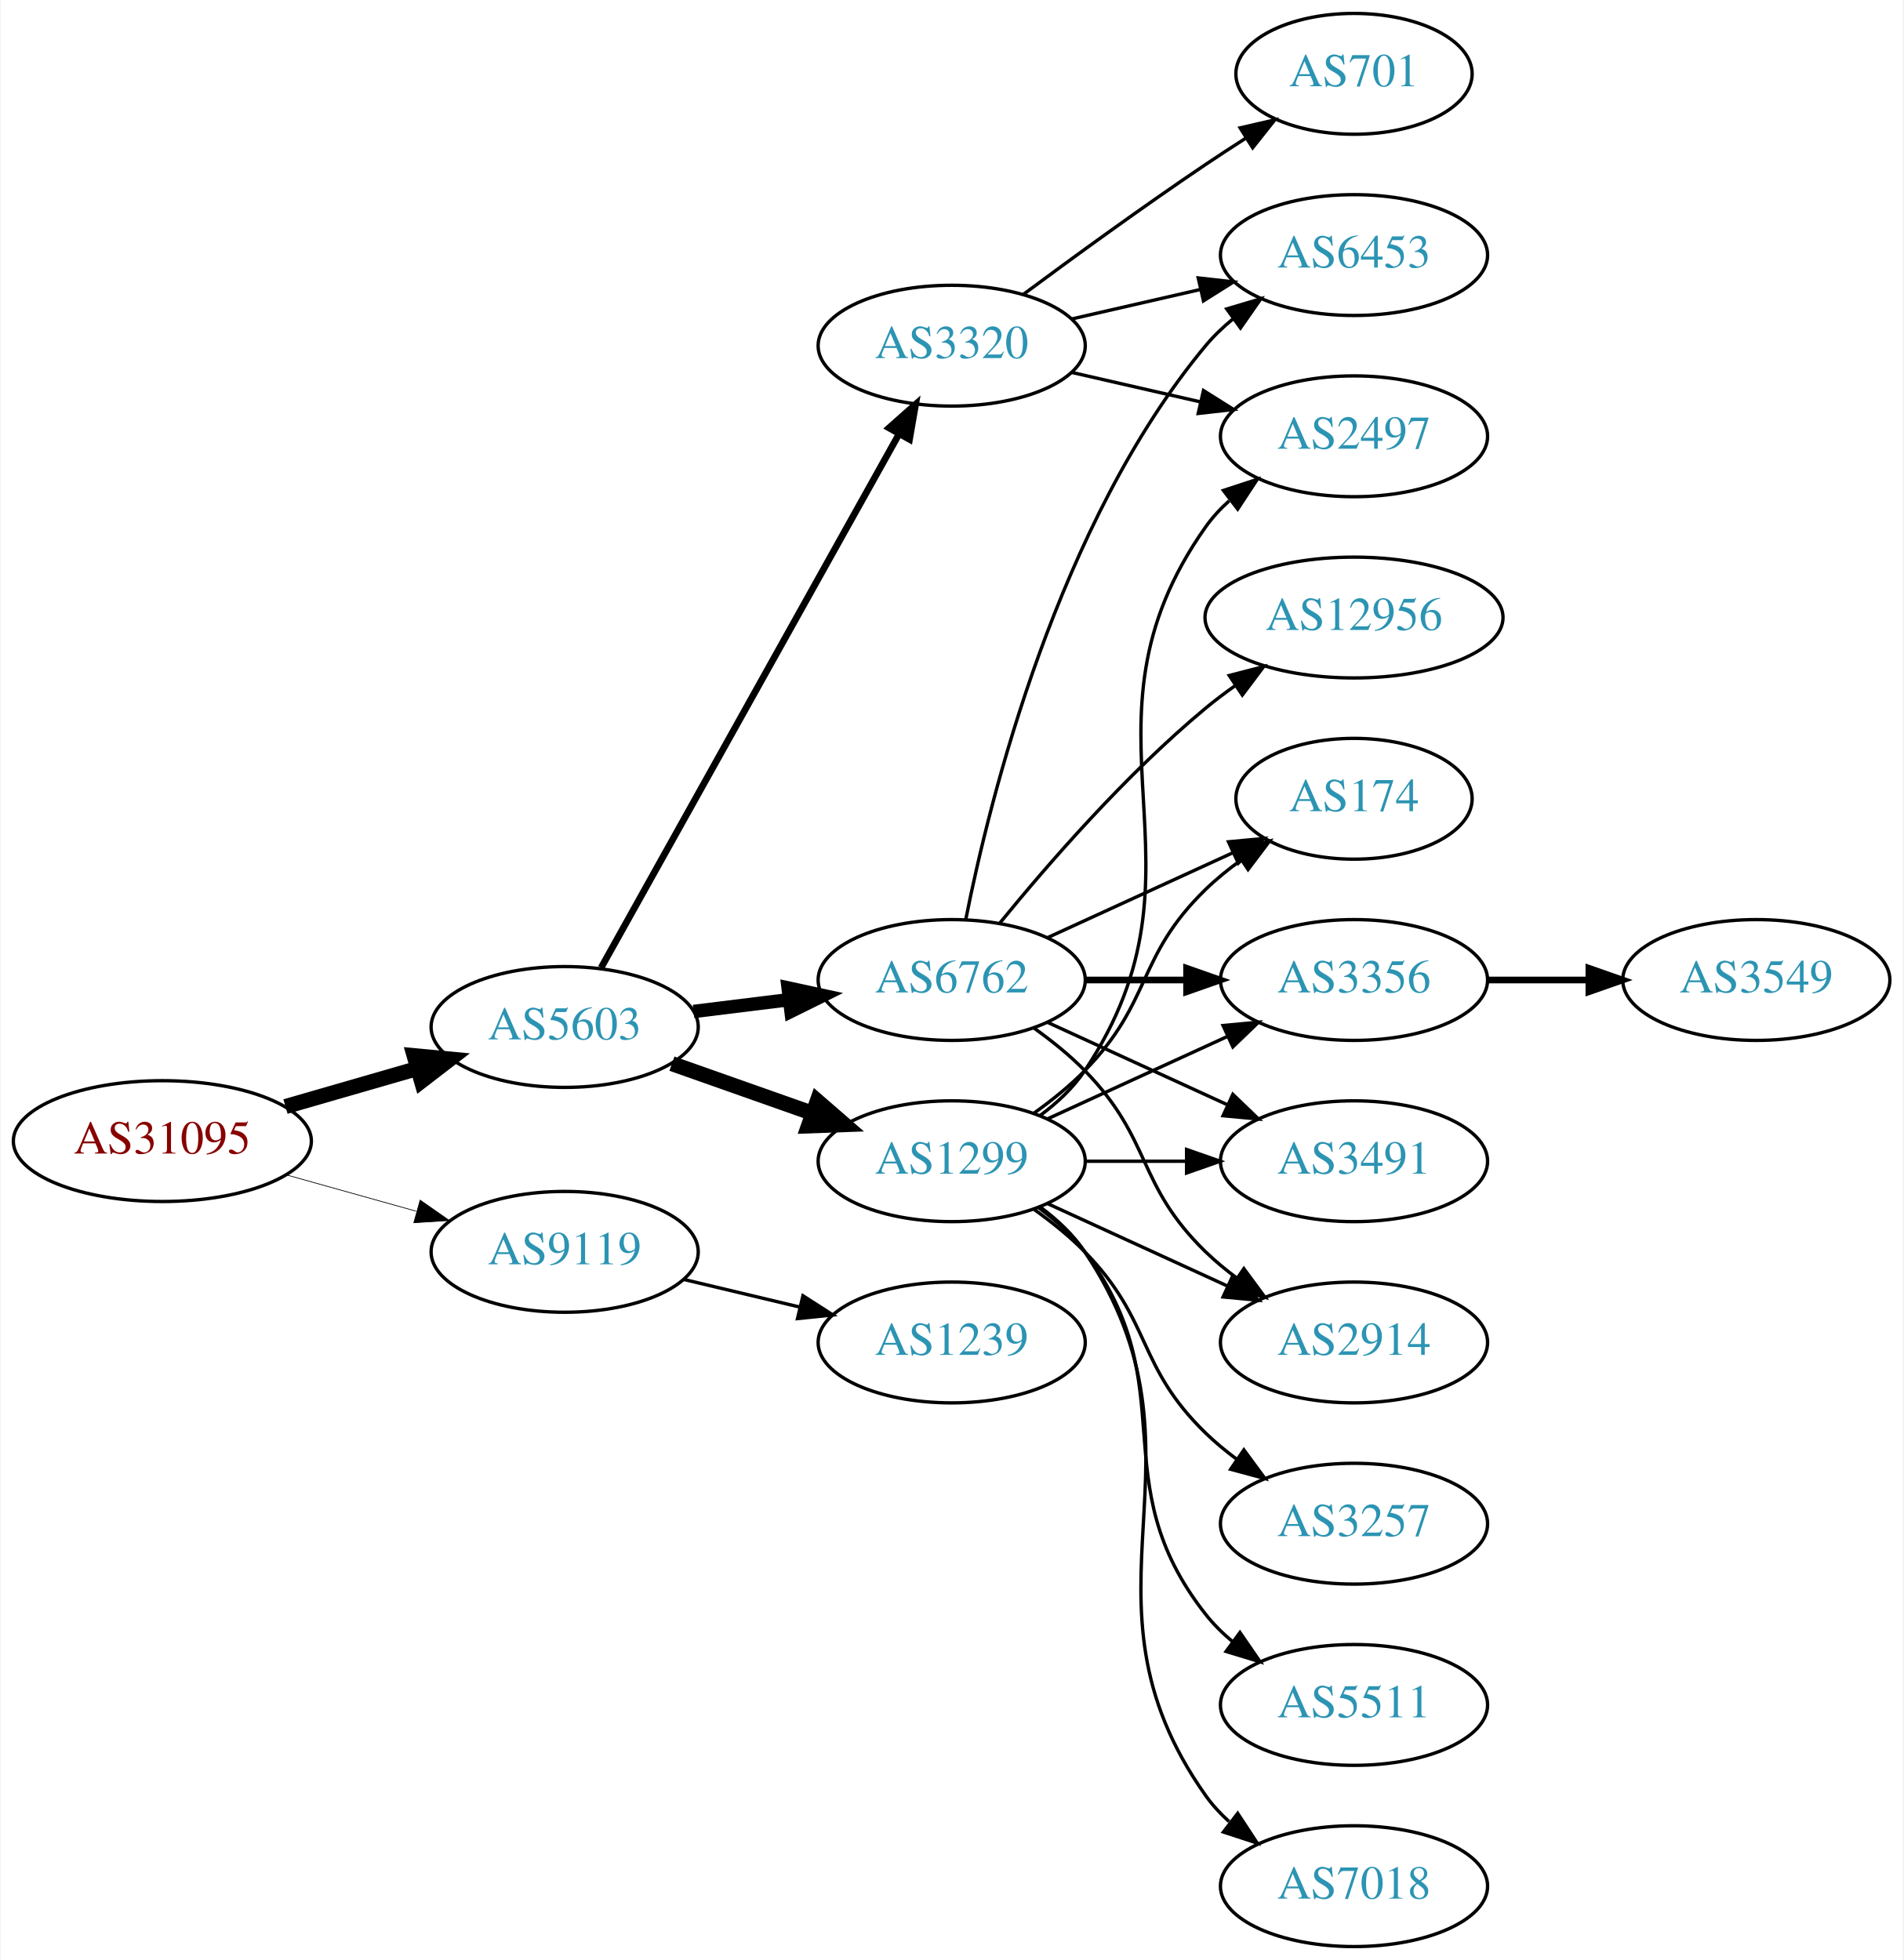
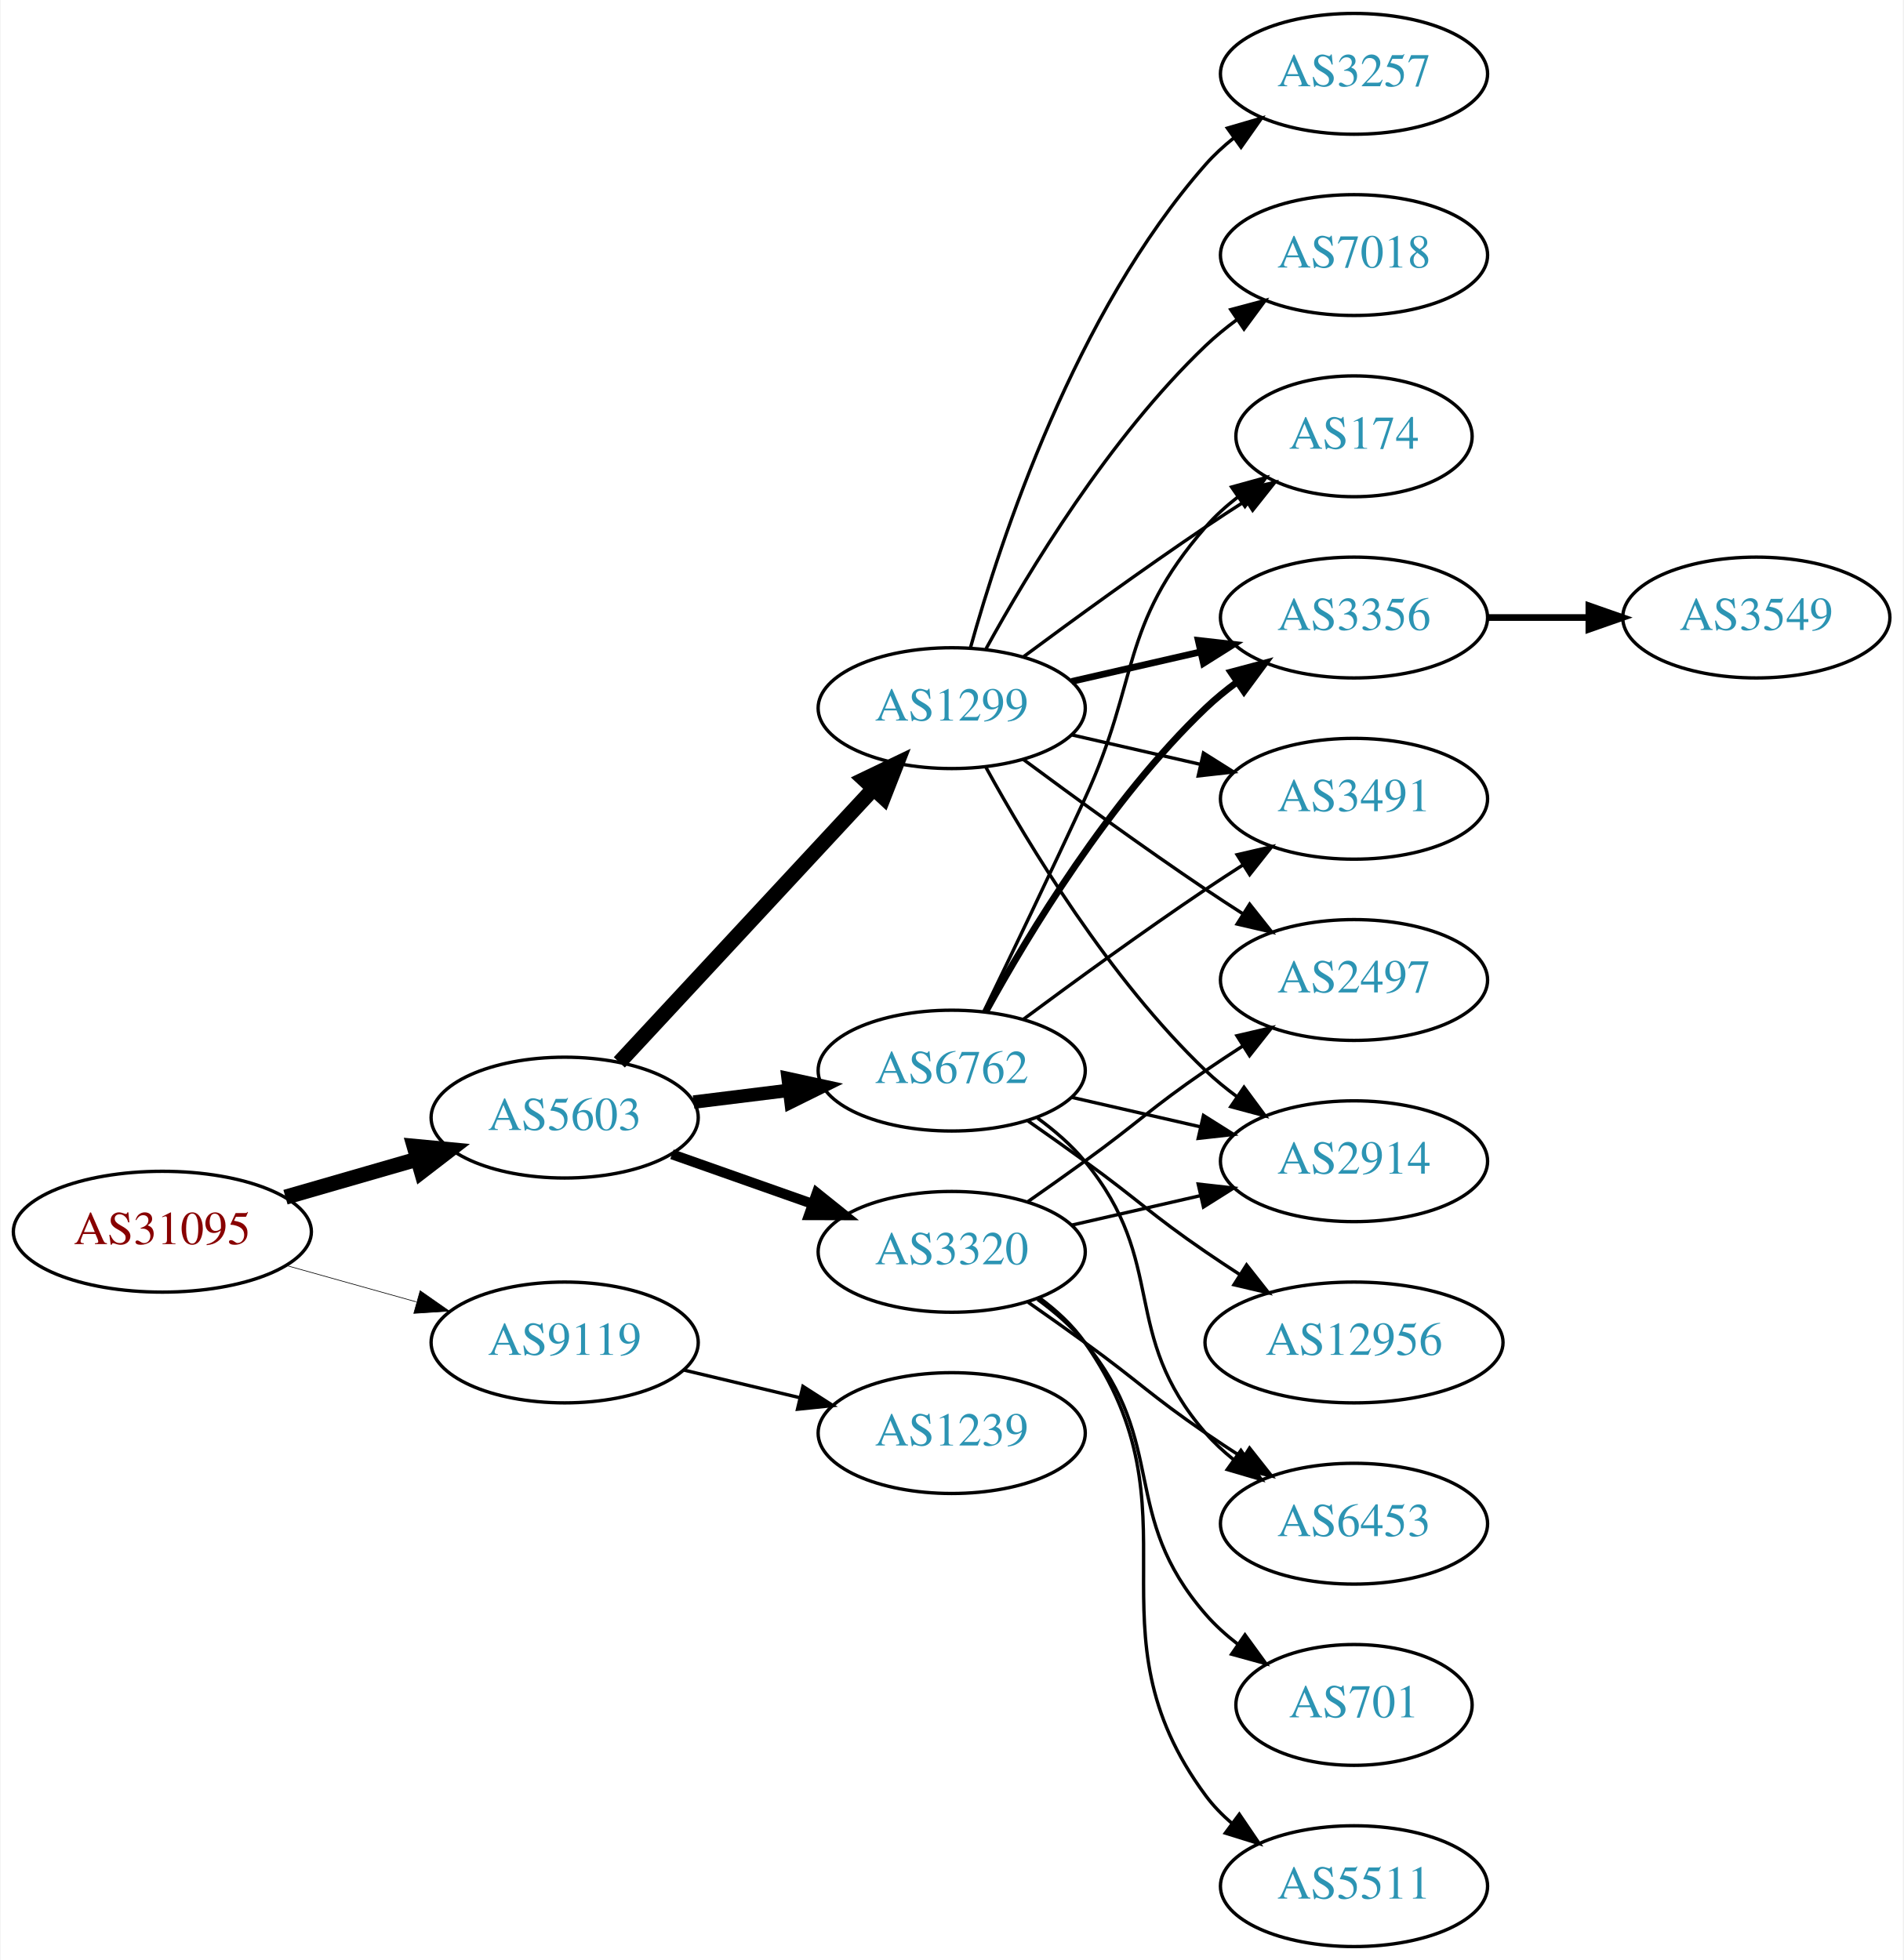
<svg xmlns="http://www.w3.org/2000/svg" xmlns:xlink="http://www.w3.org/1999/xlink" width="567pt" height="584pt" viewBox="0.00 0.00 566.66 584.00">
  <g id="graph0" class="graph" transform="scale(1 1) rotate(0) translate(4 580)">
    <polygon fill="white" stroke="none" points="-4,4 -4,-580 562.663,-580 562.663,4 -4,4" />
    <g id="node1" class="node">
      <g id="a_node1">
        <a xlink:href="/asn/31095" xlink:title="AS31095 ~ Letaliska 26 [AT]">
-           <ellipse fill="#ffffff" stroke="black" cx="44.196" cy="-240" rx="44.393" ry="18" />
-           <text text-anchor="middle" x="44.196" y="-236.3" font-family="Times,serif" font-size="14.00" fill="#880000">AS31095</text>
+           <ellipse fill="#ffffff" stroke="black" cx="44.196" cy="-213" rx="44.393" ry="18" />
+           <text text-anchor="middle" x="44.196" y="-209.3" font-family="Times,serif" font-size="14.00" fill="#880000">AS31095</text>
        </a>
      </g>
    </g>
    <g id="node2" class="node">
      <g id="a_node2">
        <a xlink:href="/asn/5603" xlink:title="AS5603 ~ Telekom Slovenije d.d. [SI]">
-           <ellipse fill="#ffffff" stroke="black" cx="164.039" cy="-274" rx="39.794" ry="18" />
-           <text text-anchor="middle" x="164.039" y="-270.3" font-family="Times,serif" font-size="14.00" fill="#2c94b3">AS5603</text>
+           <ellipse fill="#ffffff" stroke="black" cx="164.039" cy="-247" rx="39.794" ry="18" />
+           <text text-anchor="middle" x="164.039" y="-243.3" font-family="Times,serif" font-size="14.00" fill="#2c94b3">AS5603</text>
        </a>
      </g>
    </g>
    <g id="edge1" class="edge">
-       <path fill="none" stroke="black" stroke-width="4.5" d="M80.873,-250.293C93.288,-253.876 107.344,-257.931 120.275,-261.662" />
-       <polygon fill="black" stroke="black" stroke-width="4.5" points="119.198,-265.449 129.898,-264.438 121.382,-257.883 119.198,-265.449" />
+       <path fill="none" stroke="black" stroke-width="4.5" d="M80.873,-223.293C93.288,-226.876 107.344,-230.931 120.275,-234.662" />
+       <polygon fill="black" stroke="black" stroke-width="4.5" points="119.198,-238.449 129.898,-237.438 121.382,-230.883 119.198,-238.449" />
    </g>
    <g id="node3" class="node">
      <g id="a_node3">
        <a xlink:href="/asn/9119" xlink:title="AS9119 ~ SOFTNET-AS [SI]">
-           <ellipse fill="#ffffff" stroke="black" cx="164.039" cy="-207" rx="39.794" ry="18" />
-           <text text-anchor="middle" x="164.039" y="-203.3" font-family="Times,serif" font-size="14.00" fill="#2c94b3">AS9119</text>
+           <ellipse fill="#ffffff" stroke="black" cx="164.039" cy="-180" rx="39.794" ry="18" />
+           <text text-anchor="middle" x="164.039" y="-176.3" font-family="Times,serif" font-size="14.00" fill="#2c94b3">AS9119</text>
        </a>
      </g>
    </g>
    <g id="edge2" class="edge">
-       <path fill="none" stroke="black" stroke-width="0.214" d="M81.193,-229.92C93.37,-226.51 107.095,-222.666 119.776,-219.115" />
-       <polygon fill="black" stroke="black" stroke-width="0.214" points="120.988,-222.41 129.673,-216.343 119.1,-215.67 120.988,-222.41" />
+       <path fill="none" stroke="black" stroke-width="0.196" d="M81.193,-202.92C93.37,-199.51 107.095,-195.666 119.776,-192.115" />
+       <polygon fill="black" stroke="black" stroke-width="0.196" points="120.988,-195.41 129.673,-189.343 119.1,-188.67 120.988,-195.41" />
    </g>
    <g id="node4" class="node">
      <g id="a_node4">
        <a xlink:href="/asn/1299" xlink:title="AS1299 ~ Telia Carrier [EU]">
-           <ellipse fill="#ffffff" stroke="black" cx="279.332" cy="-234" rx="39.794" ry="18" />
-           <text text-anchor="middle" x="279.332" y="-230.3" font-family="Times,serif" font-size="14.00" fill="#2c94b3">AS1299</text>
+           <ellipse fill="#ffffff" stroke="black" cx="279.332" cy="-369" rx="39.794" ry="18" />
+           <text text-anchor="middle" x="279.332" y="-365.3" font-family="Times,serif" font-size="14.00" fill="#2c94b3">AS1299</text>
        </a>
      </g>
    </g>
    <g id="edge3" class="edge">
-       <path fill="none" stroke="black" stroke-width="4.5" d="M195.996,-263.07C208.86,-258.528 223.966,-253.195 237.702,-248.345" />
-       <polygon fill="black" stroke="black" stroke-width="4.5" points="239.293,-251.959 247.411,-244.917 236.671,-244.533 239.293,-251.959" />
+       <path fill="none" stroke="black" stroke-width="4.5" d="M180.318,-263.453C199.829,-284.464 233.737,-320.978 256.108,-345.068" />
+       <polygon fill="black" stroke="black" stroke-width="4.5" points="253.243,-347.769 262.933,-352.418 259.013,-342.41 253.243,-347.769" />
    </g>
    <g id="node5" class="node">
      <g id="a_node5">
-         <a xlink:href="/asn/6762" xlink:title="AS6762 ~ TELECOM ITALIA SPARKLE S.p.A. [IT]">
-           <ellipse fill="#ffffff" stroke="black" cx="279.332" cy="-288" rx="39.794" ry="18" />
-           <text text-anchor="middle" x="279.332" y="-284.3" font-family="Times,serif" font-size="14.00" fill="#2c94b3">AS6762</text>
+         <a xlink:href="/asn/3320" xlink:title="AS3320 ~ DTAG [DE]">
+           <ellipse fill="#ffffff" stroke="black" cx="279.332" cy="-207" rx="39.794" ry="18" />
+           <text text-anchor="middle" x="279.332" y="-203.3" font-family="Times,serif" font-size="14.00" fill="#2c94b3">AS3320</text>
        </a>
      </g>
    </g>
    <g id="edge4" class="edge">
-       <path fill="none" stroke="black" stroke-width="4" d="M202.449,-278.623C211.537,-279.746 221.374,-280.962 230.859,-282.134" />
-       <polygon fill="black" stroke="black" stroke-width="4" points="230.607,-285.629 240.961,-283.382 231.465,-278.682 230.607,-285.629" />
+       <path fill="none" stroke="black" stroke-width="3" d="M195.996,-236.07C208.86,-231.528 223.966,-226.195 237.702,-221.345" />
+       <polygon fill="black" stroke="black" stroke-width="3" points="239.147,-224.547 247.411,-217.917 236.816,-217.946 239.147,-224.547" />
    </g>
    <g id="node6" class="node">
      <g id="a_node6">
-         <a xlink:href="/asn/3320" xlink:title="AS3320 ~ DTAG [DE]">
-           <ellipse fill="#ffffff" stroke="black" cx="279.332" cy="-477" rx="39.794" ry="18" />
-           <text text-anchor="middle" x="279.332" y="-473.3" font-family="Times,serif" font-size="14.00" fill="#2c94b3">AS3320</text>
+         <a xlink:href="/asn/6762" xlink:title="AS6762 ~ TELECOM ITALIA SPARKLE S.p.A. [IT]">
+           <ellipse fill="#ffffff" stroke="black" cx="279.332" cy="-261" rx="39.794" ry="18" />
+           <text text-anchor="middle" x="279.332" y="-257.3" font-family="Times,serif" font-size="14.00" fill="#2c94b3">AS6762</text>
        </a>
      </g>
    </g>
    <g id="edge5" class="edge">
-       <path fill="none" stroke="black" stroke-width="2" d="M174.894,-291.66C194.864,-327.442 240.192,-408.661 263.652,-450.697" />
-       <polygon fill="black" stroke="black" stroke-width="2" points="260.65,-452.499 268.579,-459.526 266.762,-449.088 260.65,-452.499" />
+       <path fill="none" stroke="black" stroke-width="4" d="M202.449,-251.623C211.537,-252.746 221.374,-253.962 230.859,-255.134" />
+       <polygon fill="black" stroke="black" stroke-width="4" points="230.607,-258.629 240.961,-256.382 231.465,-251.682 230.607,-258.629" />
    </g>
    <g id="node19" class="node">
      <g id="a_node19">
        <a xlink:href="/asn/1239" xlink:title="AS1239 ~ Sprint [US]">
-           <ellipse fill="#ffffff" stroke="black" cx="279.332" cy="-180" rx="39.794" ry="18" />
-           <text text-anchor="middle" x="279.332" y="-176.3" font-family="Times,serif" font-size="14.00" fill="#2c94b3">AS1239</text>
-         </a>
-       </g>
-     </g>
-     <g id="edge24" class="edge">
-       <path fill="none" stroke="black" d="M199.646,-198.752C210.517,-196.162 222.671,-193.265 234.114,-190.538" />
-       <polygon fill="black" stroke="black" points="235.02,-193.92 243.936,-188.197 233.397,-187.111 235.02,-193.92" />
+           <ellipse fill="#ffffff" stroke="black" cx="279.332" cy="-153" rx="39.794" ry="18" />
+           <text text-anchor="middle" x="279.332" y="-149.3" font-family="Times,serif" font-size="14.00" fill="#2c94b3">AS1239</text>
+         </a>
+       </g>
+     </g>
+     <g id="edge25" class="edge">
+       <path fill="none" stroke="black" d="M199.646,-171.752C210.517,-169.162 222.671,-166.265 234.114,-163.538" />
+       <polygon fill="black" stroke="black" points="235.02,-166.92 243.936,-161.197 233.397,-160.111 235.02,-166.92" />
    </g>
    <g id="node7" class="node">
      <g id="a_node7">
-         <a xlink:href="/asn/7018" xlink:title="AS7018 ~ AT&amp;T Services, Inc. [US]">
-           <ellipse fill="#ffffff" stroke="black" cx="399.174" cy="-18" rx="39.794" ry="18" />
-           <text text-anchor="middle" x="399.174" y="-14.3" font-family="Times,serif" font-size="14.00" fill="#2c94b3">AS7018</text>
+         <a xlink:href="/asn/3257" xlink:title="AS3257 ~ GTT [DE]">
+           <ellipse fill="#ffffff" stroke="black" cx="399.174" cy="-558" rx="39.794" ry="18" />
+           <text text-anchor="middle" x="399.174" y="-554.3" font-family="Times,serif" font-size="14.00" fill="#2c94b3">AS3257</text>
        </a>
      </g>
    </g>
    <g id="edge6" class="edge">
-       <path fill="none" stroke="black" d="M305.651,-220.393C310.707,-216.649 315.518,-212.169 318.978,-207 360.003,-145.706 312.399,-105.225 354.978,-45 356.969,-42.184 359.356,-39.599 361.972,-37.24" />
-       <polygon fill="black" stroke="black" points="364.525,-39.694 370.34,-30.838 360.271,-34.135 364.525,-39.694" />
+       <path fill="none" stroke="black" d="M284.904,-386.946C293.81,-418.995 316.094,-486.842 354.978,-531 357.462,-533.821 360.312,-536.449 363.337,-538.871" />
+       <polygon fill="black" stroke="black" points="361.455,-541.828 371.627,-544.791 365.523,-536.131 361.455,-541.828" />
    </g>
    <g id="node8" class="node">
      <g id="a_node8">
-         <a xlink:href="/asn/3491" xlink:title="AS3491 ~ PCCW Global, Inc. [US]">
-           <ellipse fill="#ffffff" stroke="black" cx="399.174" cy="-234" rx="39.794" ry="18" />
-           <text text-anchor="middle" x="399.174" y="-230.3" font-family="Times,serif" font-size="14.00" fill="#2c94b3">AS3491</text>
+         <a xlink:href="/asn/2497" xlink:title="AS2497 ~ Internet Initiative Japan Inc. [JP]">
+           <ellipse fill="#ffffff" stroke="black" cx="399.174" cy="-288" rx="39.794" ry="18" />
+           <text text-anchor="middle" x="399.174" y="-284.3" font-family="Times,serif" font-size="14.00" fill="#2c94b3">AS2497</text>
        </a>
      </g>
    </g>
    <g id="edge7" class="edge">
-       <path fill="none" stroke="black" d="M319.244,-234C328.798,-234 339.147,-234 349.11,-234" />
-       <polygon fill="black" stroke="black" points="349.302,-237.5 359.302,-234 349.302,-230.5 349.302,-237.5" />
+       <path fill="none" stroke="black" d="M300.662,-353.723C315.524,-342.696 336.269,-327.593 354.978,-315 358.527,-312.611 362.277,-310.161 366.026,-307.758" />
+       <polygon fill="black" stroke="black" points="368.094,-310.591 374.674,-302.288 364.352,-304.675 368.094,-310.591" />
    </g>
    <g id="node9" class="node">
      <g id="a_node9">
        <a xlink:href="/asn/2914" xlink:title="AS2914 ~ NTT America, Inc. [US]">
-           <ellipse fill="#ffffff" stroke="black" cx="399.174" cy="-180" rx="39.794" ry="18" />
-           <text text-anchor="middle" x="399.174" y="-176.3" font-family="Times,serif" font-size="14.00" fill="#2c94b3">AS2914</text>
+           <ellipse fill="#ffffff" stroke="black" cx="399.174" cy="-234" rx="39.794" ry="18" />
+           <text text-anchor="middle" x="399.174" y="-230.3" font-family="Times,serif" font-size="14.00" fill="#2c94b3">AS2914</text>
        </a>
      </g>
    </g>
    <g id="edge8" class="edge">
-       <path fill="none" stroke="black" d="M307.96,-221.339C323.917,-214.027 344.188,-204.739 361.471,-196.819" />
-       <polygon fill="black" stroke="black" points="363.085,-199.929 370.718,-192.581 360.169,-193.565 363.085,-199.929" />
+       <path fill="none" stroke="black" d="M289.573,-351.287C302.118,-328.439 326.295,-288.389 354.978,-261 357.846,-258.261 361.035,-255.653 364.344,-253.215" />
+       <polygon fill="black" stroke="black" points="366.407,-256.044 372.704,-247.523 362.468,-250.258 366.407,-256.044" />
    </g>
    <g id="node10" class="node">
      <g id="a_node10">
        <a xlink:href="/asn/174" xlink:title="AS174 ~ Cogent Communications [US]">
-           <ellipse fill="#ffffff" stroke="black" cx="399.174" cy="-342" rx="35.194" ry="18" />
-           <text text-anchor="middle" x="399.174" y="-338.3" font-family="Times,serif" font-size="14.00" fill="#2c94b3">AS174</text>
+           <ellipse fill="#ffffff" stroke="black" cx="399.174" cy="-450" rx="35.194" ry="18" />
+           <text text-anchor="middle" x="399.174" y="-446.3" font-family="Times,serif" font-size="14.00" fill="#2c94b3">AS174</text>
        </a>
      </g>
    </g>
    <g id="edge9" class="edge">
-       <path fill="none" stroke="black" d="M303.926,-248.389C309.182,-252.148 314.513,-256.437 318.978,-261 339.151,-281.617 334.285,-294.906 354.978,-315 358.206,-318.134 361.857,-321.089 365.635,-323.812" />
-       <polygon fill="black" stroke="black" points="363.732,-326.75 373.995,-329.383 367.614,-320.925 363.732,-326.75" />
+       <path fill="none" stroke="black" d="M300.662,-384.277C315.524,-395.304 336.269,-410.407 354.978,-423 358.795,-425.569 362.845,-428.21 366.876,-430.786" />
+       <polygon fill="black" stroke="black" points="365.245,-433.895 375.57,-436.271 368.98,-427.975 365.245,-433.895" />
    </g>
    <g id="node11" class="node">
      <g id="a_node11">
-         <a xlink:href="/asn/5511" xlink:title="AS5511 ~ Orange S.A. [FR]">
-           <ellipse fill="#ffffff" stroke="black" cx="399.174" cy="-72" rx="39.794" ry="18" />
-           <text text-anchor="middle" x="399.174" y="-68.3" font-family="Times,serif" font-size="14.00" fill="#2c94b3">AS5511</text>
+         <a xlink:href="/asn/3356" xlink:title="AS3356 ~ Level 3 Parent, LLC [US]">
+           <ellipse fill="#ffffff" stroke="black" cx="399.174" cy="-396" rx="39.794" ry="18" />
+           <text text-anchor="middle" x="399.174" y="-392.3" font-family="Times,serif" font-size="14.00" fill="#2c94b3">AS3356</text>
        </a>
      </g>
    </g>
    <g id="edge10" class="edge">
-       <path fill="none" stroke="black" d="M305.262,-220.118C310.338,-216.389 315.256,-211.984 318.978,-207 349.249,-166.458 323.679,-138.754 354.978,-99 357.303,-96.047 360.047,-93.33 363.006,-90.853" />
-       <polygon fill="black" stroke="black" points="365.199,-93.585 371.203,-84.855 361.065,-87.936 365.199,-93.585" />
+       <path fill="none" stroke="black" stroke-width="2" d="M315.051,-376.955C327.051,-379.704 340.672,-382.825 353.364,-385.733" />
+       <polygon fill="black" stroke="black" stroke-width="2" points="352.767,-389.187 363.296,-388.009 354.33,-382.364 352.767,-389.187" />
    </g>
    <g id="node12" class="node">
      <g id="a_node12">
-         <a xlink:href="/asn/3356" xlink:title="AS3356 ~ Level 3 Parent, LLC [US]">
-           <ellipse fill="#ffffff" stroke="black" cx="399.174" cy="-288" rx="39.794" ry="18" />
-           <text text-anchor="middle" x="399.174" y="-284.3" font-family="Times,serif" font-size="14.00" fill="#2c94b3">AS3356</text>
+         <a xlink:href="/asn/7018" xlink:title="AS7018 ~ AT&amp;T Services, Inc. [US]">
+           <ellipse fill="#ffffff" stroke="black" cx="399.174" cy="-504" rx="39.794" ry="18" />
+           <text text-anchor="middle" x="399.174" y="-500.3" font-family="Times,serif" font-size="14.00" fill="#2c94b3">AS7018</text>
        </a>
      </g>
    </g>
    <g id="edge11" class="edge">
-       <path fill="none" stroke="black" d="M307.96,-246.661C323.917,-253.973 344.188,-263.261 361.471,-271.181" />
-       <polygon fill="black" stroke="black" points="360.169,-274.435 370.718,-275.419 363.085,-268.071 360.169,-274.435" />
+       <path fill="none" stroke="black" d="M289.573,-386.713C302.118,-409.561 326.295,-449.611 354.978,-477 357.846,-479.739 361.035,-482.347 364.344,-484.785" />
+       <polygon fill="black" stroke="black" points="362.468,-487.742 372.704,-490.477 366.407,-481.956 362.468,-487.742" />
    </g>
    <g id="node13" class="node">
      <g id="a_node13">
-         <a xlink:href="/asn/3257" xlink:title="AS3257 ~ GTT [DE]">
-           <ellipse fill="#ffffff" stroke="black" cx="399.174" cy="-126" rx="39.794" ry="18" />
-           <text text-anchor="middle" x="399.174" y="-122.3" font-family="Times,serif" font-size="14.00" fill="#2c94b3">AS3257</text>
+         <a xlink:href="/asn/3491" xlink:title="AS3491 ~ PCCW Global, Inc. [US]">
+           <ellipse fill="#ffffff" stroke="black" cx="399.174" cy="-342" rx="39.794" ry="18" />
+           <text text-anchor="middle" x="399.174" y="-338.3" font-family="Times,serif" font-size="14.00" fill="#2c94b3">AS3491</text>
        </a>
      </g>
    </g>
    <g id="edge12" class="edge">
-       <path fill="none" stroke="black" d="M303.926,-219.611C309.182,-215.852 314.513,-211.563 318.978,-207 339.151,-186.383 334.285,-173.094 354.978,-153 357.823,-150.237 360.997,-147.614 364.297,-145.166" />
-       <polygon fill="black" stroke="black" points="366.363,-147.994 372.645,-139.462 362.414,-142.214 366.363,-147.994" />
+       <path fill="none" stroke="black" d="M315.051,-361.045C327.051,-358.296 340.672,-355.175 353.364,-352.267" />
+       <polygon fill="black" stroke="black" points="354.33,-355.636 363.296,-349.991 352.767,-348.813 354.33,-355.636" />
+     </g>
+     <g id="edge16" class="edge">
+       <path fill="none" stroke="black" d="M302.089,-222.009C307.623,-225.879 313.542,-230.064 318.978,-234 335.178,-245.729 338.483,-249.689 354.978,-261 358.506,-263.419 362.244,-265.889 365.985,-268.302" />
+       <polygon fill="black" stroke="black" points="364.307,-271.382 374.626,-273.784 368.057,-265.472 364.307,-271.382" />
+     </g>
+     <g id="edge15" class="edge">
+       <path fill="none" stroke="black" d="M315.051,-214.955C327.051,-217.704 340.672,-220.825 353.364,-223.733" />
+       <polygon fill="black" stroke="black" points="352.767,-227.187 363.296,-226.009 354.33,-220.364 352.767,-227.187" />
    </g>
    <g id="node14" class="node">
      <g id="a_node14">
-         <a xlink:href="/asn/2497" xlink:title="AS2497 ~ Internet Initiative Japan Inc. [JP]">
-           <ellipse fill="#ffffff" stroke="black" cx="399.174" cy="-450" rx="39.794" ry="18" />
-           <text text-anchor="middle" x="399.174" y="-446.3" font-family="Times,serif" font-size="14.00" fill="#2c94b3">AS2497</text>
+         <a xlink:href="/asn/701" xlink:title="AS701 ~ UUNET [US]">
+           <ellipse fill="#ffffff" stroke="black" cx="399.174" cy="-72" rx="35.194" ry="18" />
+           <text text-anchor="middle" x="399.174" y="-68.3" font-family="Times,serif" font-size="14.00" fill="#2c94b3">AS701</text>
        </a>
      </g>
    </g>
    <g id="edge13" class="edge">
-       <path fill="none" stroke="black" d="M305.651,-247.607C310.707,-251.351 315.518,-255.831 318.978,-261 360.003,-322.294 312.399,-362.775 354.978,-423 356.969,-425.816 359.356,-428.401 361.972,-430.76" />
-       <polygon fill="black" stroke="black" points="360.271,-433.865 370.34,-437.162 364.525,-428.306 360.271,-433.865" />
-     </g>
-     <g id="edge18" class="edge">
-       <path fill="none" stroke="black" d="M307.96,-275.339C323.917,-268.027 344.188,-258.739 361.471,-250.819" />
-       <polygon fill="black" stroke="black" points="363.085,-253.929 370.718,-246.581 360.169,-247.565 363.085,-253.929" />
-     </g>
-     <g id="edge15" class="edge">
-       <path fill="none" stroke="black" d="M303.926,-273.611C309.182,-269.852 314.513,-265.563 318.978,-261 339.151,-240.383 334.285,-227.094 354.978,-207 357.823,-204.237 360.997,-201.614 364.297,-199.166" />
-       <polygon fill="black" stroke="black" points="366.363,-201.994 372.645,-193.462 362.414,-196.214 366.363,-201.994" />
-     </g>
-     <g id="edge16" class="edge">
-       <path fill="none" stroke="black" d="M307.96,-300.661C324.377,-308.183 345.358,-317.798 362.955,-325.861" />
-       <polygon fill="black" stroke="black" points="361.783,-329.174 372.332,-330.158 364.7,-322.811 361.783,-329.174" />
-     </g>
-     <g id="edge17" class="edge">
-       <path fill="none" stroke="black" stroke-width="2" d="M319.244,-288C328.798,-288 339.147,-288 349.11,-288" />
-       <polygon fill="black" stroke="black" stroke-width="2" points="349.302,-291.5 359.302,-288 349.302,-284.5 349.302,-291.5" />
+       <path fill="none" stroke="black" d="M304.912,-192.844C310.007,-189.128 315.02,-184.799 318.978,-180 344.043,-149.606 329.144,-128.742 354.978,-99 357.784,-95.77 361.071,-92.797 364.559,-90.098" />
+       <polygon fill="black" stroke="black" points="366.693,-92.878 372.925,-84.31 362.71,-87.121 366.693,-92.878" />
    </g>
    <g id="node15" class="node">
      <g id="a_node15">
-         <a xlink:href="/asn/12956" xlink:title="AS12956 ~ TELXIUS [ES]">
-           <ellipse fill="#ffffff" stroke="black" cx="399.174" cy="-396" rx="44.393" ry="18" />
-           <text text-anchor="middle" x="399.174" y="-392.3" font-family="Times,serif" font-size="14.00" fill="#2c94b3">AS12956</text>
+         <a xlink:href="/asn/6453" xlink:title="AS6453 ~ TATA COMMUNICATIONS (AMERICA) INC [US]">
+           <ellipse fill="#ffffff" stroke="black" cx="399.174" cy="-126" rx="39.794" ry="18" />
+           <text text-anchor="middle" x="399.174" y="-122.3" font-family="Times,serif" font-size="14.00" fill="#2c94b3">AS6453</text>
        </a>
      </g>
    </g>
    <g id="edge14" class="edge">
-       <path fill="none" stroke="black" d="M293.751,-305.065C307.865,-322.375 331.28,-349.345 354.978,-369 357.716,-371.271 360.659,-373.494 363.677,-375.63" />
-       <polygon fill="black" stroke="black" points="362.009,-378.725 372.266,-381.379 365.903,-372.908 362.009,-378.725" />
+       <path fill="none" stroke="black" d="M302.089,-191.991C307.623,-188.121 313.542,-183.936 318.978,-180 335.178,-168.271 338.483,-164.311 354.978,-153 358.506,-150.581 362.244,-148.111 365.985,-145.698" />
+       <polygon fill="black" stroke="black" points="368.057,-148.528 374.626,-140.216 364.307,-142.618 368.057,-148.528" />
    </g>
    <g id="node16" class="node">
      <g id="a_node16">
-         <a xlink:href="/asn/6453" xlink:title="AS6453 ~ TATA COMMUNICATIONS (AMERICA) INC [US]">
-           <ellipse fill="#ffffff" stroke="black" cx="399.174" cy="-504" rx="39.794" ry="18" />
-           <text text-anchor="middle" x="399.174" y="-500.3" font-family="Times,serif" font-size="14.00" fill="#2c94b3">AS6453</text>
-         </a>
-       </g>
+         <a xlink:href="/asn/5511" xlink:title="AS5511 ~ Orange S.A. [FR]">
+           <ellipse fill="#ffffff" stroke="black" cx="399.174" cy="-18" rx="39.794" ry="18" />
+           <text text-anchor="middle" x="399.174" y="-14.3" font-family="Times,serif" font-size="14.00" fill="#2c94b3">AS5511</text>
+         </a>
+       </g>
+     </g>
+     <g id="edge17" class="edge">
+       <path fill="none" stroke="black" d="M305.491,-193.284C310.555,-189.545 315.411,-185.096 318.978,-180 354.592,-129.131 318.075,-94.941 354.978,-45 357.212,-41.977 359.894,-39.214 362.815,-36.707" />
+       <polygon fill="black" stroke="black" points="365.01,-39.437 370.959,-30.669 360.841,-33.814 365.01,-39.437" />
    </g>
    <g id="edge19" class="edge">
-       <path fill="none" stroke="black" d="M283.53,-306.073C290.694,-342.141 310.968,-424.125 354.978,-477 357.383,-479.889 360.179,-482.563 363.172,-485.013" />
-       <polygon fill="black" stroke="black" points="361.26,-487.95 371.415,-490.973 365.361,-482.277 361.26,-487.95" />
+       <path fill="none" stroke="black" d="M315.051,-253.045C327.051,-250.296 340.672,-247.175 353.364,-244.267" />
+       <polygon fill="black" stroke="black" points="354.33,-247.636 363.296,-241.991 352.767,-240.813 354.33,-247.636" />
    </g>
    <g id="edge22" class="edge">
-       <path fill="none" stroke="black" d="M315.051,-469.045C327.051,-466.296 340.672,-463.175 353.364,-460.267" />
-       <polygon fill="black" stroke="black" points="354.33,-463.636 363.296,-457.991 352.767,-456.813 354.33,-463.636" />
+       <path fill="none" stroke="black" d="M288.913,-278.633C296.837,-294.998 308.873,-320.065 318.978,-342 335.462,-377.781 329.144,-393.258 354.978,-423 357.784,-426.23 361.071,-429.203 364.559,-431.902" />
+       <polygon fill="black" stroke="black" points="362.71,-434.879 372.925,-437.69 366.693,-429.122 362.71,-434.879" />
+     </g>
+     <g id="edge18" class="edge">
+       <path fill="none" stroke="black" stroke-width="2" d="M289.573,-278.713C302.118,-301.561 326.295,-341.611 354.978,-369 357.846,-371.739 361.035,-374.347 364.344,-376.785" />
+       <polygon fill="black" stroke="black" stroke-width="2" points="362.468,-379.742 372.704,-382.477 366.407,-373.956 362.468,-379.742" />
    </g>
    <g id="edge21" class="edge">
-       <path fill="none" stroke="black" d="M315.051,-484.955C327.051,-487.704 340.672,-490.825 353.364,-493.733" />
-       <polygon fill="black" stroke="black" points="352.767,-497.187 363.296,-496.009 354.33,-490.364 352.767,-497.187" />
+       <path fill="none" stroke="black" d="M300.662,-276.277C315.524,-287.304 336.269,-302.407 354.978,-315 358.527,-317.389 362.277,-319.839 366.026,-322.242" />
+       <polygon fill="black" stroke="black" points="364.352,-325.325 374.674,-327.712 368.094,-319.409 364.352,-325.325" />
+     </g>
+     <g id="edge23" class="edge">
+       <path fill="none" stroke="black" d="M304.912,-246.844C310.007,-243.128 315.02,-238.799 318.978,-234 344.043,-203.606 329.144,-182.742 354.978,-153 357.443,-150.162 360.28,-147.523 363.297,-145.094" />
+       <polygon fill="black" stroke="black" points="365.484,-147.833 371.575,-139.164 361.408,-142.142 365.484,-147.833" />
    </g>
    <g id="node17" class="node">
      <g id="a_node17">
-         <a xlink:href="/asn/701" xlink:title="AS701 ~ UUNET [US]">
-           <ellipse fill="#ffffff" stroke="black" cx="399.174" cy="-558" rx="35.194" ry="18" />
-           <text text-anchor="middle" x="399.174" y="-554.3" font-family="Times,serif" font-size="14.00" fill="#2c94b3">AS701</text>
+         <a xlink:href="/asn/12956" xlink:title="AS12956 ~ TELXIUS [ES]">
+           <ellipse fill="#ffffff" stroke="black" cx="399.174" cy="-180" rx="44.393" ry="18" />
+           <text text-anchor="middle" x="399.174" y="-176.3" font-family="Times,serif" font-size="14.00" fill="#2c94b3">AS12956</text>
        </a>
      </g>
    </g>
    <g id="edge20" class="edge">
-       <path fill="none" stroke="black" d="M300.662,-492.277C315.524,-503.304 336.269,-518.407 354.978,-531 358.795,-533.569 362.845,-536.21 366.876,-538.786" />
-       <polygon fill="black" stroke="black" points="365.245,-541.895 375.57,-544.271 368.98,-535.975 365.245,-541.895" />
+       <path fill="none" stroke="black" d="M302.089,-245.991C307.623,-242.121 313.542,-237.936 318.978,-234 335.178,-222.271 338.483,-218.311 354.978,-207 358.249,-204.757 361.699,-202.472 365.166,-200.227" />
+       <polygon fill="black" stroke="black" points="367.167,-203.102 373.724,-194.78 363.408,-197.197 367.167,-203.102" />
    </g>
    <g id="node18" class="node">
      <g id="a_node18">
        <a xlink:href="/asn/3549" xlink:title="AS3549 ~ Level 3 Parent, LLC [US]">
-           <ellipse fill="#ffffff" stroke="black" cx="519.017" cy="-288" rx="39.794" ry="18" />
-           <text text-anchor="middle" x="519.017" y="-284.3" font-family="Times,serif" font-size="14.00" fill="#2c94b3">AS3549</text>
-         </a>
-       </g>
-     </g>
-     <g id="edge23" class="edge">
-       <path fill="none" stroke="black" stroke-width="2" d="M439.087,-288C448.64,-288 458.99,-288 468.952,-288" />
-       <polygon fill="black" stroke="black" stroke-width="2" points="469.145,-291.5 479.145,-288 469.145,-284.5 469.145,-291.5" />
+           <ellipse fill="#ffffff" stroke="black" cx="519.017" cy="-396" rx="39.794" ry="18" />
+           <text text-anchor="middle" x="519.017" y="-392.3" font-family="Times,serif" font-size="14.00" fill="#2c94b3">AS3549</text>
+         </a>
+       </g>
+     </g>
+     <g id="edge24" class="edge">
+       <path fill="none" stroke="black" stroke-width="2" d="M439.087,-396C448.64,-396 458.99,-396 468.952,-396" />
+       <polygon fill="black" stroke="black" stroke-width="2" points="469.145,-399.5 479.145,-396 469.145,-392.5 469.145,-399.5" />
    </g>
  </g>
</svg>
